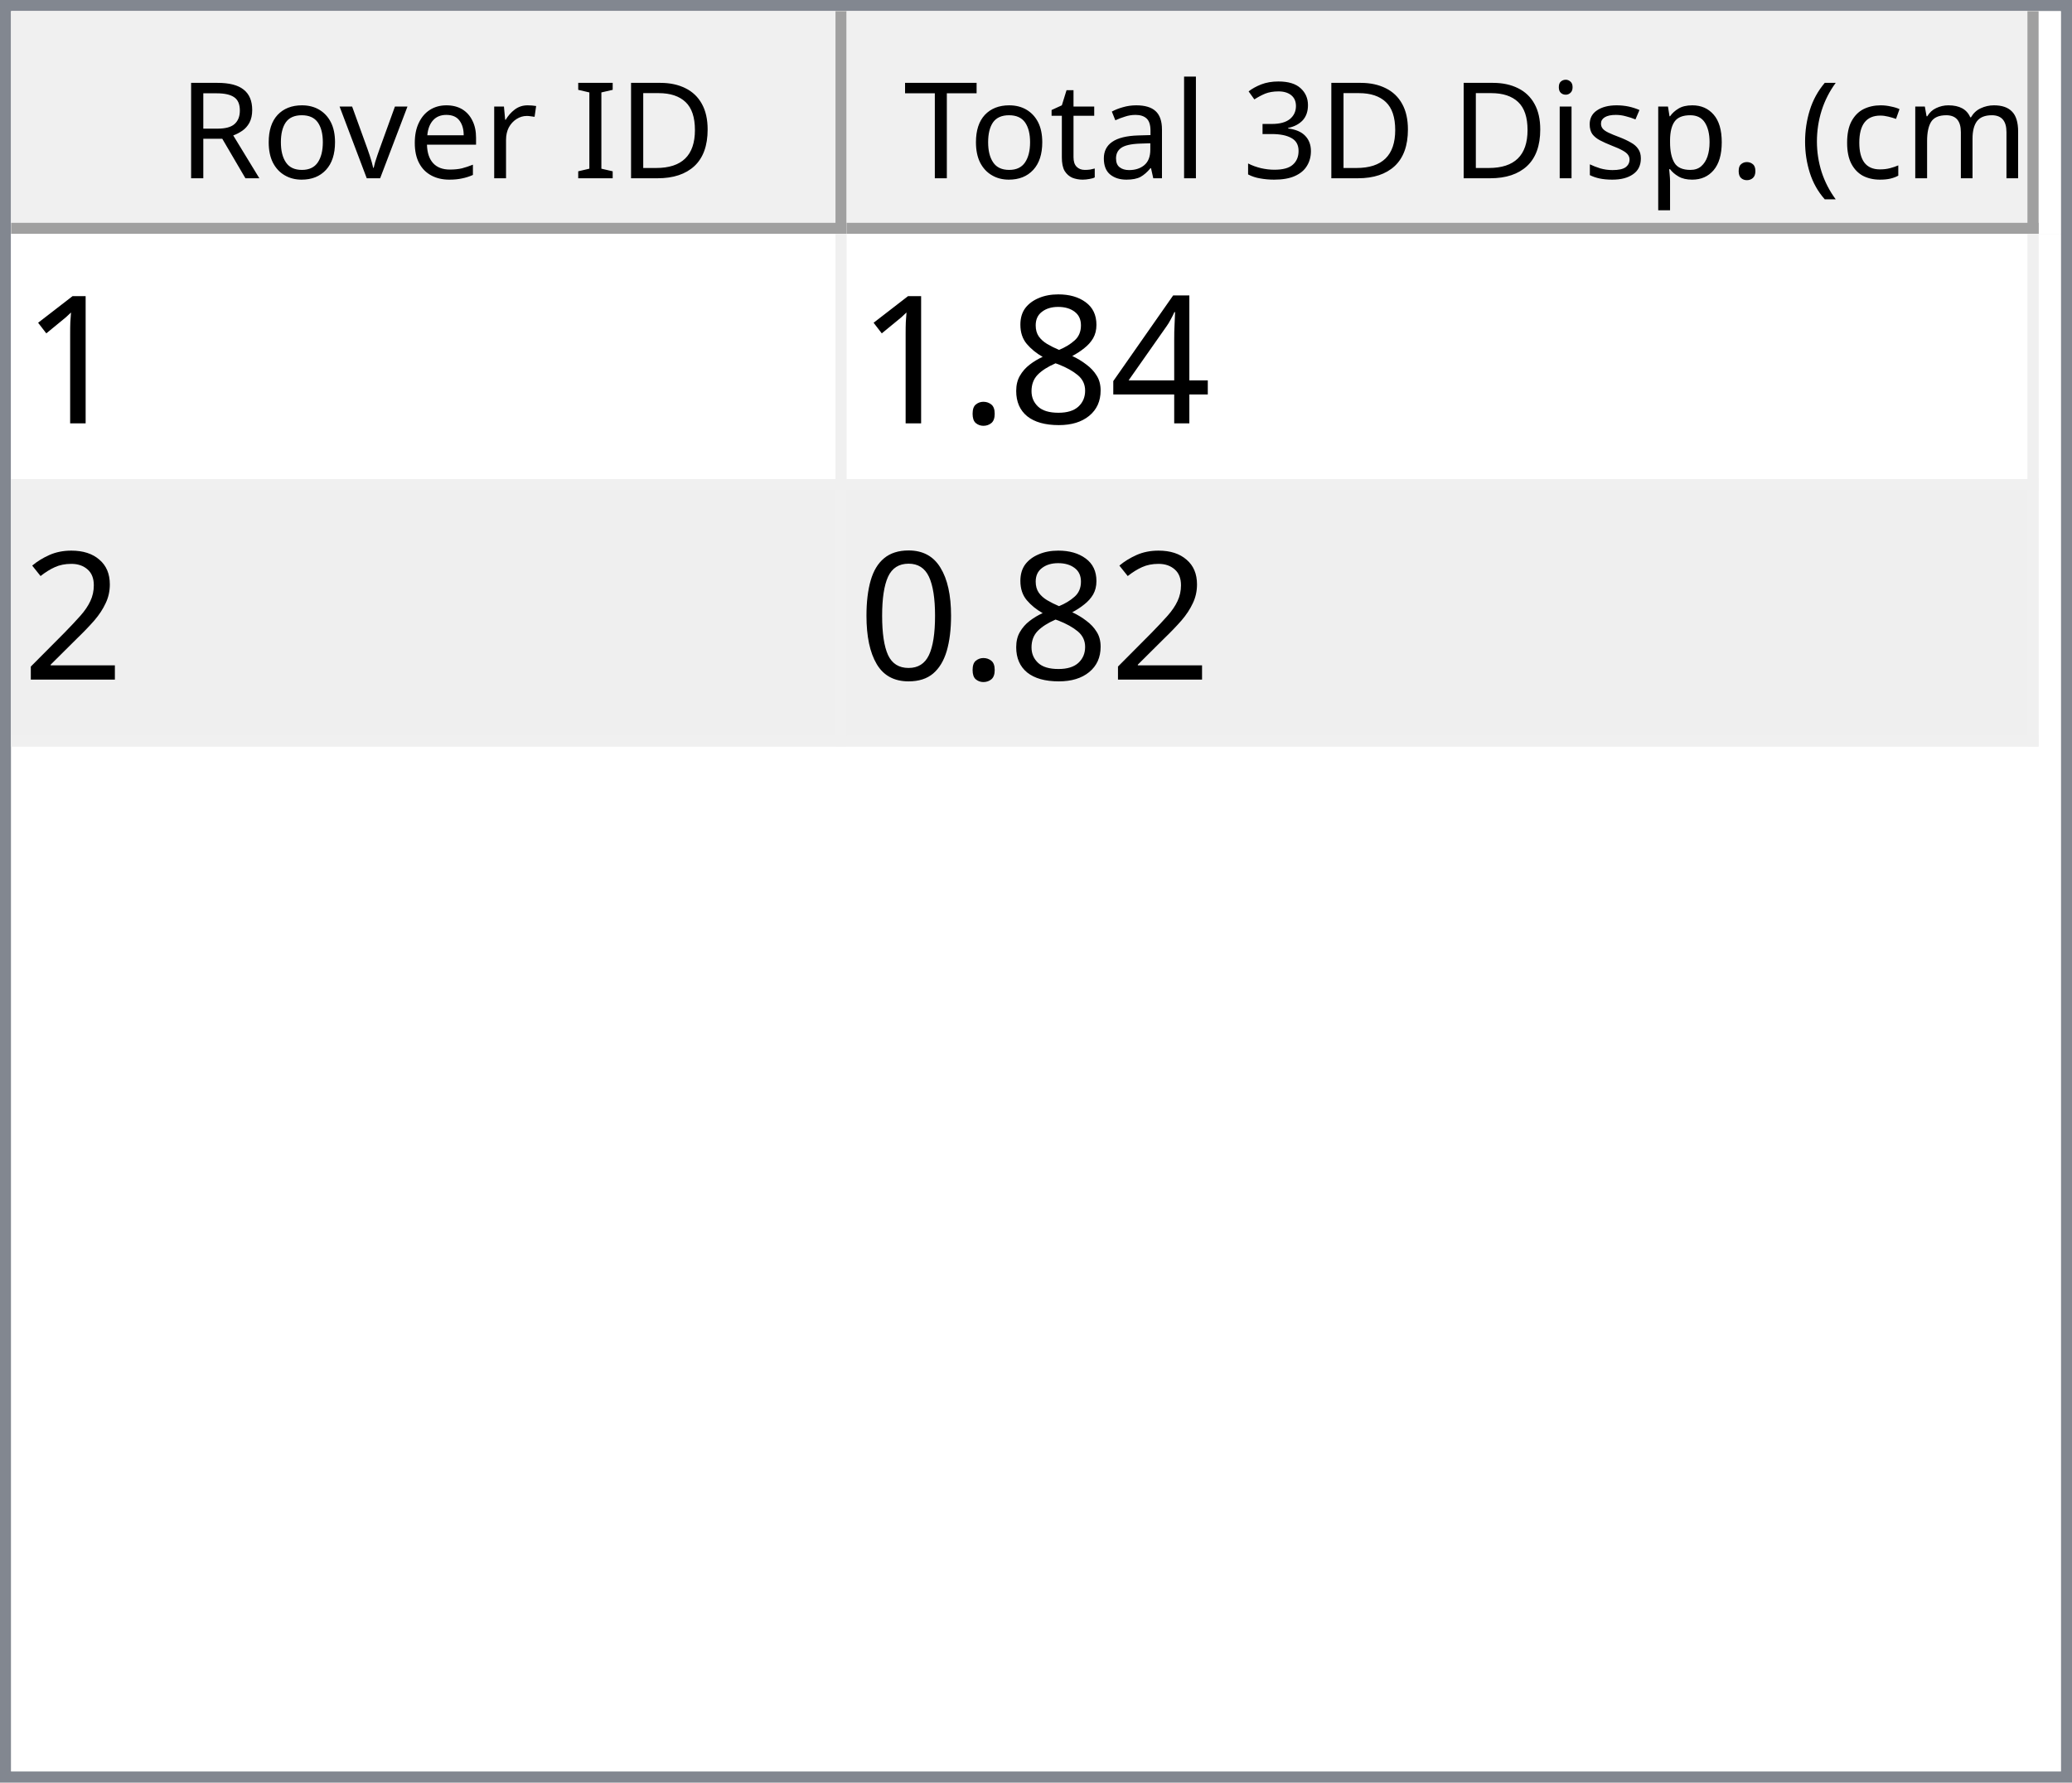
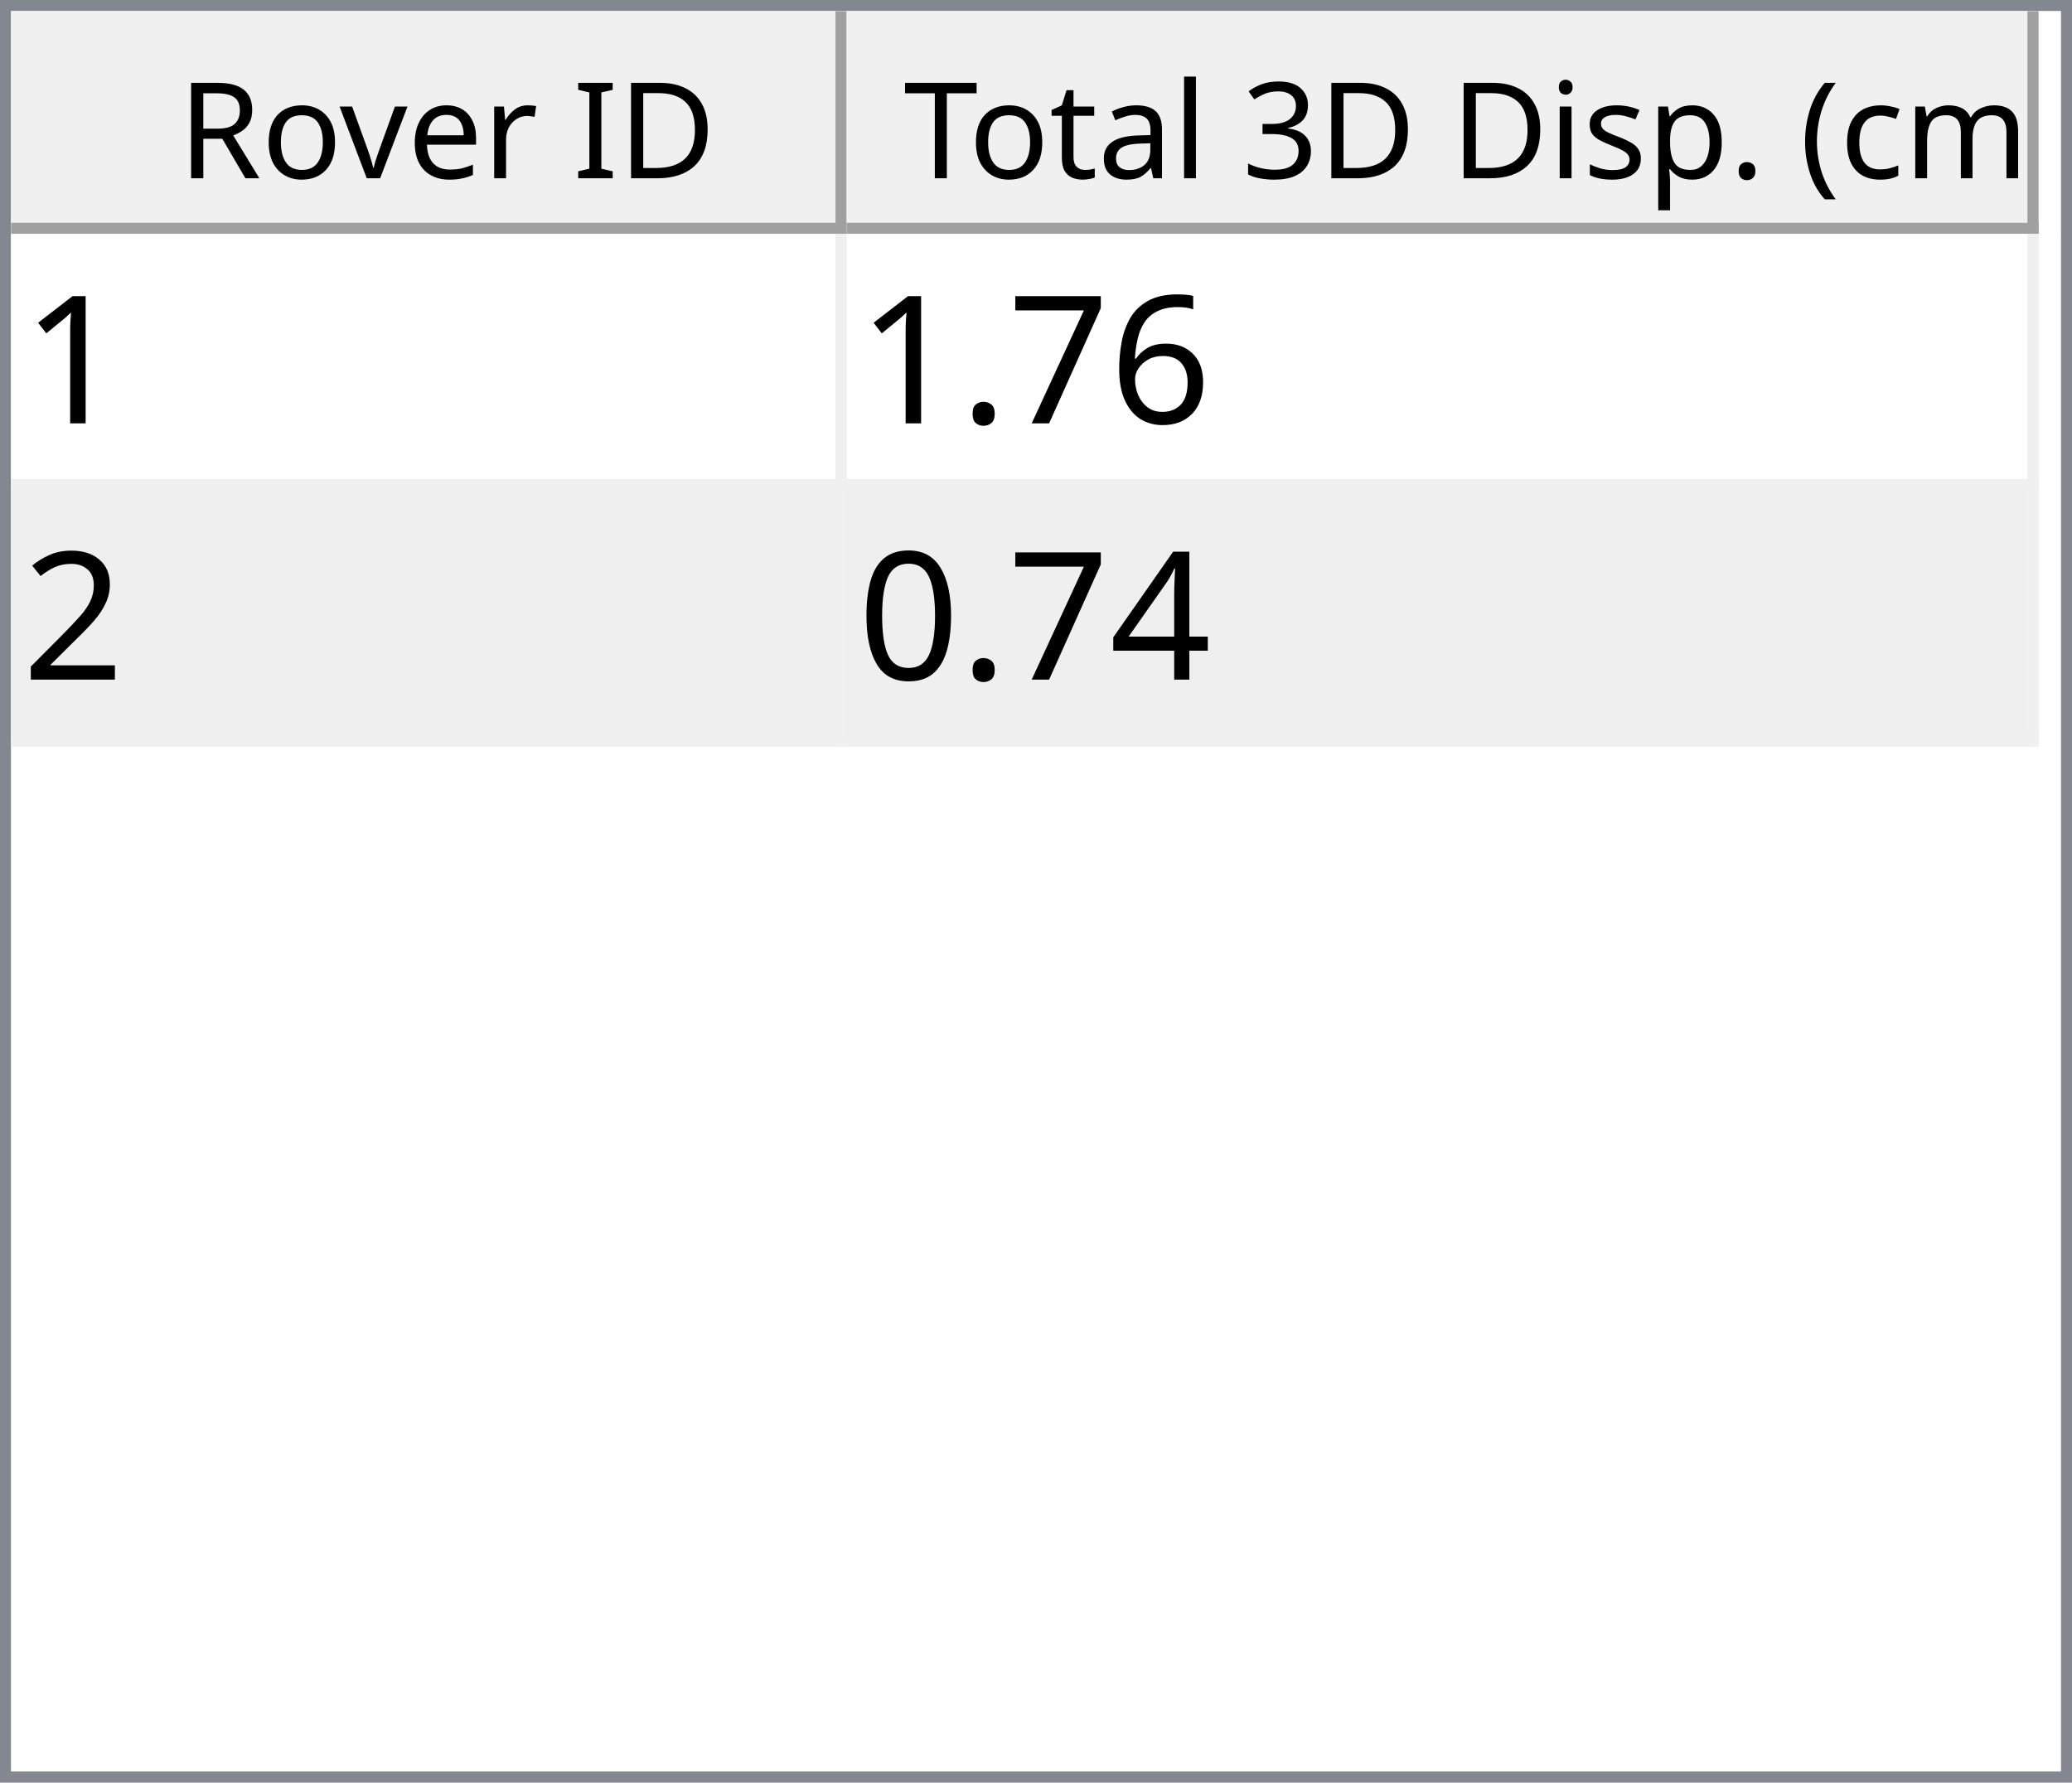
<svg xmlns="http://www.w3.org/2000/svg" style="fill-opacity:1; color-rendering:auto; color-interpolation:auto; text-rendering:auto; stroke:black; stroke-linecap:square; stroke-miterlimit:10; shape-rendering:auto; stroke-opacity:1; fill:black; stroke-dasharray:none; font-weight:normal; stroke-width:1; font-family:'Dialog'; font-style:normal; stroke-linejoin:miter; font-size:12px; stroke-dashoffset:0; image-rendering:auto;" width="186" height="160">
  <defs id="genericDefs" />
  <g>
    <defs id="defs1">
      <clipPath clipPathUnits="userSpaceOnUse" id="clipPath1">
        <path d="M0 0 L186 0 L186 160 L0 160 L0 0 Z" />
      </clipPath>
      <clipPath clipPathUnits="userSpaceOnUse" id="clipPath2">
        <path d="M0 0 L0 160 L186 160 L186 0 Z" />
      </clipPath>
      <clipPath clipPathUnits="userSpaceOnUse" id="clipPath3">
        <path d="M0 0 L0 20 L184 20 L184 0 Z" />
      </clipPath>
      <clipPath clipPathUnits="userSpaceOnUse" id="clipPath4">
        <path d="M0 0 L0 20 L75 20 L75 0 Z" />
      </clipPath>
      <clipPath clipPathUnits="userSpaceOnUse" id="clipPath5">
        <path d="M1 1 L1 19 L74 19 L74 1 Z" />
      </clipPath>
      <clipPath clipPathUnits="userSpaceOnUse" id="clipPath6">
        <path d="M0 0 L0 18 L73 18 L73 0 Z" />
      </clipPath>
      <clipPath clipPathUnits="userSpaceOnUse" id="clipPath7">
        <path d="M-0.5 -0.5 L-0.5 19.5 L74.5 19.5 L74.5 -0.5 Z" />
      </clipPath>
      <clipPath clipPathUnits="userSpaceOnUse" id="clipPath8">
        <path d="M0 0 L0 20 L107 20 L107 0 Z" />
      </clipPath>
      <clipPath clipPathUnits="userSpaceOnUse" id="clipPath9">
        <path d="M1 1 L1 19 L106 19 L106 1 Z" />
      </clipPath>
      <clipPath clipPathUnits="userSpaceOnUse" id="clipPath10">
        <path d="M0 0 L0 18 L105 18 L105 0 Z" />
      </clipPath>
      <clipPath clipPathUnits="userSpaceOnUse" id="clipPath11">
        <path d="M-0.5 -0.5 L-0.5 19.5 L106.5 19.5 L106.5 -0.5 Z" />
      </clipPath>
      <clipPath clipPathUnits="userSpaceOnUse" id="clipPath12">
        <path d="M0 0 L0 138 L184 138 L184 0 Z" />
      </clipPath>
      <clipPath clipPathUnits="userSpaceOnUse" id="clipPath13">
        <path d="M0 0 L0 46 L182 46 L182 0 Z" />
      </clipPath>
      <clipPath clipPathUnits="userSpaceOnUse" id="clipPath14">
        <path d="M-0.5 -0.5 L-0.5 45.5 L181.5 45.5 L181.5 -0.5 Z" />
      </clipPath>
      <clipPath clipPathUnits="userSpaceOnUse" id="clipPath15">
        <path d="M0 0 L0 22 L74 22 L74 0 Z" />
      </clipPath>
      <clipPath clipPathUnits="userSpaceOnUse" id="clipPath16">
        <path d="M0 0 L0 22 L106 22 L106 0 Z" />
      </clipPath>
      <font horiz-adv-x="64.551" id="font1">
        <font-face ascent="107.91" descent="25.098" units-per-em="100" style="font-style:normal; font-family:Segoe UI; font-weight:normal;" />
        <missing-glyph horiz-adv-x="64.551" d="M8.109 0 L8.109 68.266 L56.453 68.266 L56.453 0 L8.109 0 ZM15.328 7.234 L49.219 7.234 L49.219 61.031 L15.328 61.031 L15.328 7.234 Z" />
        <glyph unicode="D" horiz-adv-x="70.117" d="M9.188 0 L9.188 70.016 L28.516 70.016 Q65.531 70.016 65.531 35.891 Q65.531 19.672 55.25 9.836 Q44.969 0 27.734 0 L9.188 0 ZM17.391 62.594 L17.391 7.422 L27.828 7.422 Q41.609 7.422 49.273 14.797 Q56.938 22.172 56.938 35.688 Q56.938 62.594 28.328 62.594 L17.391 62.594 Z" />
        <glyph unicode="I" horiz-adv-x="26.611" d="M17.391 0 L9.188 0 L9.188 70.016 L17.391 70.016 L17.391 0 Z" />
        <glyph unicode=" " horiz-adv-x="27.393" d="" />
        <glyph unicode="r" horiz-adv-x="34.766" d="M34.188 41.891 Q32.078 43.5 28.125 43.5 Q23 43.5 19.555 38.672 Q16.109 33.844 16.109 25.484 L16.109 0 L8.109 0 L8.109 50 L16.109 50 L16.109 39.703 L16.312 39.703 Q18.016 44.969 21.531 47.922 Q25.047 50.875 29.391 50.875 Q32.516 50.875 34.188 50.203 L34.188 41.891 Z" />
        <glyph unicode="e" horiz-adv-x="52.295" d="M48.297 23 L12.984 23 Q13.188 14.656 17.484 10.109 Q21.781 5.562 29.297 5.562 Q37.75 5.562 44.828 11.141 L44.828 3.609 Q38.234 -1.172 27.391 -1.172 Q16.797 -1.172 10.742 5.641 Q4.688 12.453 4.688 24.812 Q4.688 36.469 11.305 43.82 Q17.922 51.172 27.734 51.172 Q37.547 51.172 42.922 44.828 Q48.297 38.484 48.297 27.203 L48.297 23 ZM40.094 29.781 Q40.047 36.719 36.75 40.578 Q33.453 44.438 27.594 44.438 Q21.922 44.438 17.969 40.383 Q14.016 36.328 13.094 29.781 L40.094 29.781 Z" />
        <glyph unicode="v" horiz-adv-x="47.9" d="M47.406 50 L27.484 0 L19.625 0 L0.688 50 L9.469 50 L22.172 13.672 Q23.578 9.672 23.922 6.688 L24.125 6.688 Q24.609 10.453 25.688 13.484 L38.969 50 L47.406 50 Z" />
        <glyph unicode="o" horiz-adv-x="58.594" d="M29 -1.172 Q17.922 -1.172 11.305 5.836 Q4.688 12.844 4.688 24.422 Q4.688 37.016 11.57 44.094 Q18.453 51.172 30.172 51.172 Q41.359 51.172 47.633 44.289 Q53.906 37.406 53.906 25.203 Q53.906 13.234 47.141 6.031 Q40.375 -1.172 29 -1.172 ZM29.594 44.438 Q21.875 44.438 17.383 39.188 Q12.891 33.938 12.891 24.703 Q12.891 15.828 17.43 10.695 Q21.969 5.562 29.594 5.562 Q37.359 5.562 41.531 10.594 Q45.703 15.625 45.703 24.906 Q45.703 34.281 41.531 39.359 Q37.359 44.438 29.594 44.438 Z" />
        <glyph unicode="R" horiz-adv-x="59.814" d="M59.375 0 L49.609 0 L37.891 19.625 Q36.281 22.359 34.766 24.289 Q33.25 26.219 31.664 27.438 Q30.078 28.656 28.25 29.219 Q26.422 29.781 24.125 29.781 L17.391 29.781 L17.391 0 L9.188 0 L9.188 70.016 L30.078 70.016 Q34.672 70.016 38.555 68.867 Q42.438 67.719 45.289 65.375 Q48.141 63.031 49.758 59.547 Q51.375 56.062 51.375 51.375 Q51.375 47.703 50.273 44.656 Q49.172 41.609 47.148 39.211 Q45.125 36.812 42.266 35.133 Q39.406 33.453 35.844 32.516 L35.844 32.328 Q37.594 31.547 38.891 30.547 Q40.188 29.547 41.359 28.18 Q42.531 26.812 43.68 25.078 Q44.828 23.344 46.234 21.047 L59.375 0 ZM17.391 62.594 L17.391 37.203 L28.516 37.203 Q31.594 37.203 34.203 38.133 Q36.812 39.062 38.719 40.797 Q40.625 42.531 41.703 45.047 Q42.781 47.562 42.781 50.688 Q42.781 56.297 39.141 59.445 Q35.5 62.594 28.609 62.594 L17.391 62.594 Z" />
        <glyph unicode=")" horiz-adv-x="30.176" d="M8.297 -15.922 L1.172 -15.922 Q16.406 2.344 16.406 26.812 Q16.406 51.469 1.078 70.016 L8.297 70.016 Q23.531 52.156 23.531 26.703 Q23.531 1.375 8.297 -15.922 Z" />
        <glyph unicode="m" horiz-adv-x="86.133" d="M79.109 0 L71.094 0 L71.094 28.719 Q71.094 37.016 68.531 40.727 Q65.969 44.438 59.906 44.438 Q54.781 44.438 51.195 39.75 Q47.609 35.062 47.609 28.516 L47.609 0 L39.594 0 L39.594 29.688 Q39.594 44.438 28.219 44.438 Q22.953 44.438 19.531 40.016 Q16.109 35.594 16.109 28.516 L16.109 0 L8.109 0 L8.109 50 L16.109 50 L16.109 42.094 L16.312 42.094 Q21.625 51.172 31.844 51.172 Q36.969 51.172 40.773 48.312 Q44.578 45.453 46 40.828 Q51.562 51.172 62.594 51.172 Q79.109 51.172 79.109 30.812 L79.109 0 Z" />
        <glyph unicode="c" horiz-adv-x="46.191" d="M42.188 2.297 Q36.422 -1.172 28.516 -1.172 Q17.828 -1.172 11.258 5.789 Q4.688 12.75 4.688 23.828 Q4.688 36.188 11.766 43.68 Q18.844 51.172 30.672 51.172 Q37.25 51.172 42.281 48.734 L42.281 40.531 Q36.719 44.438 30.375 44.438 Q22.703 44.438 17.797 38.945 Q12.891 33.453 12.891 24.516 Q12.891 15.719 17.508 10.641 Q22.125 5.562 29.891 5.562 Q36.422 5.562 42.188 9.906 L42.188 2.297 Z" />
        <glyph unicode="(" horiz-adv-x="30.176" d="M29.109 -15.922 L21.969 -15.922 Q6.844 1.375 6.844 26.703 Q6.844 52.156 21.969 70.016 L29.203 70.016 Q13.875 51.469 13.875 26.812 Q13.875 2.344 29.109 -15.922 Z" />
        <glyph unicode="." horiz-adv-x="21.68" d="M10.891 -1.078 Q8.641 -1.078 7.055 0.539 Q5.469 2.156 5.469 4.391 Q5.469 6.641 7.055 8.273 Q8.641 9.906 10.891 9.906 Q13.188 9.906 14.797 8.273 Q16.406 6.641 16.406 4.391 Q16.406 2.156 14.797 0.539 Q13.188 -1.078 10.891 -1.078 Z" />
        <glyph unicode="p" horiz-adv-x="58.789" d="M16.312 7.234 L16.109 7.234 L16.109 -23 L8.109 -23 L8.109 50 L16.109 50 L16.109 41.219 L16.312 41.219 Q22.219 51.172 33.594 51.172 Q43.266 51.172 48.688 44.461 Q54.109 37.75 54.109 26.469 Q54.109 13.922 48 6.375 Q41.891 -1.172 31.297 -1.172 Q21.578 -1.172 16.312 7.234 ZM16.109 27.391 L16.109 20.406 Q16.109 14.203 20.141 9.883 Q24.172 5.562 30.375 5.562 Q37.641 5.562 41.773 11.133 Q45.906 16.703 45.906 26.609 Q45.906 34.969 42.047 39.703 Q38.188 44.438 31.594 44.438 Q24.609 44.438 20.359 39.578 Q16.109 34.719 16.109 27.391 Z" />
        <glyph unicode="s" horiz-adv-x="42.432" d="M5.078 1.812 L5.078 10.406 Q11.625 5.562 19.484 5.562 Q30.031 5.562 30.031 12.594 Q30.031 14.594 29.125 15.992 Q28.219 17.391 26.68 18.461 Q25.141 19.531 23.07 20.383 Q21 21.234 18.609 22.172 Q15.281 23.484 12.766 24.828 Q10.25 26.172 8.57 27.859 Q6.891 29.547 6.031 31.695 Q5.172 33.844 5.172 36.719 Q5.172 40.234 6.789 42.945 Q8.406 45.656 11.086 47.484 Q13.766 49.312 17.211 50.242 Q20.656 51.172 24.312 51.172 Q30.812 51.172 35.938 48.922 L35.938 40.828 Q30.422 44.438 23.25 44.438 Q21 44.438 19.195 43.922 Q17.391 43.406 16.094 42.477 Q14.797 41.547 14.086 40.258 Q13.375 38.969 13.375 37.406 Q13.375 35.453 14.086 34.133 Q14.797 32.812 16.164 31.789 Q17.531 30.766 19.484 29.938 Q21.438 29.109 23.922 28.125 Q27.25 26.859 29.883 25.516 Q32.516 24.172 34.375 22.484 Q36.234 20.797 37.234 18.602 Q38.234 16.406 38.234 13.375 Q38.234 9.672 36.602 6.938 Q34.969 4.203 32.234 2.398 Q29.5 0.594 25.93 -0.289 Q22.359 -1.172 18.453 -1.172 Q10.75 -1.172 5.078 1.812 Z" />
        <glyph unicode="i" horiz-adv-x="24.219" d="M12.203 62.703 Q10.062 62.703 8.547 64.164 Q7.031 65.625 7.031 67.875 Q7.031 70.125 8.547 71.609 Q10.062 73.094 12.203 73.094 Q14.406 73.094 15.945 71.609 Q17.484 70.125 17.484 67.875 Q17.484 65.719 15.945 64.211 Q14.406 62.703 12.203 62.703 ZM16.109 0 L8.109 0 L8.109 50 L16.109 50 L16.109 0 Z" />
        <glyph unicode="3" horiz-adv-x="53.906" d="M46.531 19.828 Q46.531 15.094 44.75 11.211 Q42.969 7.328 39.719 4.57 Q36.469 1.812 31.93 0.297 Q27.391 -1.219 21.922 -1.219 Q11.922 -1.219 6 2.594 L6 11.188 Q13.094 5.609 22.219 5.609 Q25.875 5.609 28.828 6.539 Q31.781 7.469 33.906 9.227 Q36.031 10.984 37.18 13.477 Q38.328 15.969 38.328 19.094 Q38.328 32.812 18.797 32.812 L12.984 32.812 L12.984 39.594 L18.5 39.594 Q35.797 39.594 35.797 52.484 Q35.797 64.406 22.609 64.406 Q15.188 64.406 8.688 59.422 L8.688 67.188 Q15.375 71.188 24.609 71.188 Q29 71.188 32.57 69.969 Q36.141 68.75 38.68 66.555 Q41.219 64.359 42.609 61.281 Q44 58.203 44 54.5 Q44 40.672 30.031 36.719 L30.031 36.531 Q33.594 36.141 36.625 34.797 Q39.656 33.453 41.852 31.305 Q44.047 29.156 45.289 26.25 Q46.531 23.344 46.531 19.828 Z" />
        <glyph unicode="l" horiz-adv-x="24.219" d="M16.109 0 L8.109 0 L8.109 74.031 L16.109 74.031 L16.109 0 Z" />
        <glyph unicode="a" horiz-adv-x="50.879" d="M43.891 0 L35.891 0 L35.891 7.812 L35.688 7.812 Q30.469 -1.172 20.312 -1.172 Q12.844 -1.172 8.617 2.781 Q4.391 6.734 4.391 13.281 Q4.391 27.297 20.906 29.594 L35.891 31.688 Q35.891 44.438 25.594 44.438 Q16.547 44.438 9.281 38.281 L9.281 46.484 Q16.656 51.172 26.266 51.172 Q43.891 51.172 43.891 32.516 L43.891 0 ZM35.891 25.297 L23.828 23.641 Q18.266 22.859 15.43 20.875 Q12.594 18.891 12.594 13.875 Q12.594 10.203 15.211 7.883 Q17.828 5.562 22.172 5.562 Q28.125 5.562 32.008 9.742 Q35.891 13.922 35.891 20.312 L35.891 25.297 Z" />
        <glyph unicode="t" horiz-adv-x="33.887" d="M31.297 0.484 Q28.469 -1.078 23.828 -1.078 Q10.688 -1.078 10.688 13.578 L10.688 43.172 L2.094 43.172 L2.094 50 L10.688 50 L10.688 62.203 L18.703 64.797 L18.703 50 L31.297 50 L31.297 43.172 L18.703 43.172 L18.703 14.984 Q18.703 9.969 20.414 7.82 Q22.125 5.672 26.078 5.672 Q29.109 5.672 31.297 7.328 L31.297 0.484 Z" />
        <glyph unicode="T" horiz-adv-x="52.393" d="M50.594 62.594 L30.375 62.594 L30.375 0 L22.172 0 L22.172 62.594 L2 62.594 L2 70.016 L50.594 70.016 L50.594 62.594 Z" />
      </font>
      <font horiz-adv-x="75.0" id="font2">
        <font-face ascent="100.537" descent="21.973" units-per-em="100" style="font-style:normal; font-family:sans-serif; font-weight:normal;" />
        <missing-glyph horiz-adv-x="75.0" d="M12.5 0 L12.5 62.5 L62.5 62.5 L62.5 0 L12.5 0 ZM14.062 1.562 L60.938 1.562 L60.938 60.938 L14.062 60.938 L14.062 1.562 Z" />
        <glyph unicode="1" horiz-adv-x="55.615" d="M37.25 0 L28.469 0 L28.469 56 Q25.297 52.984 20.141 49.953 Q14.984 46.922 10.891 45.406 L10.891 53.906 Q18.266 57.375 23.781 62.305 Q29.297 67.234 31.594 71.875 L37.25 71.875 L37.25 0 Z" />
-         <glyph unicode="4" horiz-adv-x="55.615" d="M32.328 0 L32.328 17.141 L1.266 17.141 L1.266 25.203 L33.938 71.578 L41.109 71.578 L41.109 25.203 L50.781 25.203 L50.781 17.141 L41.109 17.141 L41.109 0 L32.328 0 ZM32.328 25.203 L32.328 57.469 L9.906 25.203 L32.328 25.203 Z" />
-         <glyph unicode="8" horiz-adv-x="55.615" d="M17.672 38.812 Q12.203 40.828 9.57 44.539 Q6.938 48.25 6.938 53.422 Q6.938 61.234 12.555 66.555 Q18.172 71.875 27.484 71.875 Q36.859 71.875 42.578 66.43 Q48.297 60.984 48.297 53.172 Q48.297 48.188 45.68 44.508 Q43.062 40.828 37.75 38.812 Q44.344 36.672 47.781 31.883 Q51.219 27.094 51.219 20.453 Q51.219 11.281 44.727 5.031 Q38.234 -1.219 27.641 -1.219 Q17.047 -1.219 10.547 5.055 Q4.047 11.328 4.047 20.703 Q4.047 27.688 7.594 32.398 Q11.141 37.109 17.672 38.812 ZM15.922 53.719 Q15.922 48.641 19.195 45.414 Q22.469 42.188 27.688 42.188 Q32.766 42.188 36.016 45.383 Q39.266 48.578 39.266 53.219 Q39.266 58.062 35.914 61.359 Q32.562 64.656 27.594 64.656 Q22.562 64.656 19.242 61.43 Q15.922 58.203 15.922 53.719 ZM13.094 20.656 Q13.094 16.891 14.875 13.375 Q16.656 9.859 20.172 7.93 Q23.688 6 27.734 6 Q34.031 6 38.133 10.055 Q42.234 14.109 42.234 20.359 Q42.234 26.703 38.016 30.859 Q33.797 35.016 27.438 35.016 Q21.234 35.016 17.164 30.914 Q13.094 26.812 13.094 20.656 Z" />
+         <glyph unicode="6" horiz-adv-x="55.615" d="M49.75 54.047 L41.016 53.375 Q39.844 58.547 37.703 60.891 Q34.125 64.656 28.906 64.656 Q24.703 64.656 21.531 62.312 Q17.391 59.281 14.992 53.469 Q12.594 47.656 12.5 36.922 Q15.672 41.75 20.266 44.094 Q24.859 46.438 29.891 46.438 Q38.672 46.438 44.852 39.969 Q51.031 33.5 51.031 23.25 Q51.031 16.5 48.125 10.719 Q45.219 4.938 40.141 1.859 Q35.062 -1.219 28.609 -1.219 Q17.625 -1.219 10.695 6.859 Q3.766 14.938 3.766 33.5 Q3.766 54.25 11.422 63.672 Q18.109 71.875 29.438 71.875 Q37.891 71.875 43.289 67.141 Q48.688 62.406 49.75 54.047 ZM13.875 23.188 Q13.875 18.656 15.797 14.508 Q17.719 10.359 21.188 8.18 Q24.656 6 28.469 6 Q34.031 6 38.039 10.492 Q42.047 14.984 42.047 22.703 Q42.047 30.125 38.086 34.398 Q34.125 38.672 28.125 38.672 Q22.172 38.672 18.023 34.398 Q13.875 30.125 13.875 23.188 Z" />
+         <glyph unicode="7" horiz-adv-x="55.615" d="M4.734 62.203 L4.734 70.656 L51.078 70.656 L51.078 63.812 Q44.234 56.547 37.523 44.484 Q30.812 32.422 27.156 19.672 Q24.516 10.688 23.781 0 L14.75 0 Q14.891 8.453 18.062 20.414 Q21.234 32.375 27.172 43.484 Q33.109 54.594 39.797 62.203 L4.734 62.203 Z" />
        <glyph unicode="." horiz-adv-x="27.783" d="M9.078 0 L9.078 10.016 L19.094 10.016 L19.094 0 L9.078 0 Z" />
        <glyph unicode="2" horiz-adv-x="55.615" d="M50.344 8.453 L50.344 0 L3.031 0 Q2.938 3.172 4.047 6.109 Q5.859 10.938 9.836 15.625 Q13.812 20.312 21.344 26.469 Q33.016 36.031 37.117 41.625 Q41.219 47.219 41.219 52.203 Q41.219 57.422 37.477 61.008 Q33.734 64.594 27.734 64.594 Q21.391 64.594 17.578 60.789 Q13.766 56.984 13.719 50.25 L4.688 51.172 Q5.609 61.281 11.664 66.578 Q17.719 71.875 27.938 71.875 Q38.234 71.875 44.242 66.164 Q50.25 60.453 50.25 52 Q50.25 47.703 48.492 43.555 Q46.734 39.406 42.656 34.812 Q38.578 30.219 29.109 22.219 Q21.188 15.578 18.945 13.211 Q16.703 10.844 15.234 8.453 L50.344 8.453 Z" />
+         <glyph unicode="4" horiz-adv-x="55.615" d="M32.328 0 L32.328 17.141 L1.266 17.141 L1.266 25.203 L33.938 71.578 L41.109 71.578 L41.109 25.203 L50.781 25.203 L50.781 17.141 L41.109 17.141 L41.109 0 L32.328 0 ZM32.328 25.203 L32.328 57.469 L9.906 25.203 L32.328 25.203 Z" />
        <glyph unicode="0" horiz-adv-x="55.615" d="M4.156 35.297 Q4.156 48 6.766 55.742 Q9.375 63.484 14.523 67.68 Q19.672 71.875 27.484 71.875 Q33.25 71.875 37.594 69.555 Q41.938 67.234 44.773 62.867 Q47.609 58.5 49.219 52.227 Q50.828 45.953 50.828 35.297 Q50.828 22.703 48.242 14.969 Q45.656 7.234 40.508 3.008 Q35.359 -1.219 27.484 -1.219 Q17.141 -1.219 11.234 6.203 Q4.156 15.141 4.156 35.297 ZM13.188 35.297 Q13.188 17.672 17.312 11.836 Q21.438 6 27.484 6 Q33.547 6 37.672 11.859 Q41.797 17.719 41.797 35.297 Q41.797 52.984 37.672 58.789 Q33.547 64.594 27.391 64.594 Q21.344 64.594 17.719 59.469 Q13.188 52.938 13.188 35.297 Z" />
      </font>
    </defs>
    <g style="fill:white; stroke:white;">
      <rect x="0" y="0" width="186" style="clip-path:url(#clipPath1); stroke:none;" height="160" />
    </g>
    <g style="fill:white; text-rendering:optimizeSpeed; color-rendering:optimizeSpeed; image-rendering:optimizeSpeed; shape-rendering:crispEdges; stroke:white; color-interpolation:sRGB;">
      <rect x="0" width="186" height="160" y="0" style="stroke:none;" />
      <path style="stroke:none;" d="M0 160 L186 160 L186 0 L0 0 Z" />
    </g>
    <g style="fill:rgb(240,240,240); font-family:'Segoe UI'; stroke:rgb(240,240,240);">
      <rect x="0" y="0" width="186" style="clip-path:url(#clipPath2); stroke:none;" height="160" />
    </g>
    <g style="fill:rgb(130,135,144); font-family:'Segoe UI'; stroke:rgb(130,135,144);">
      <path d="M0 0 L186 0 L186 160 L0 160 L0 0 ZM1 1 L185 1 L185 159 L1 159 L1 1 Z" style="fill-rule:evenodd; clip-path:url(#clipPath2); stroke:none;" />
    </g>
    <g style="fill:white; font-family:'Segoe UI'; stroke:white;" transform="translate(1,1)">
      <rect x="0" y="0" width="184" style="clip-path:url(#clipPath3); stroke:none;" height="20" />
    </g>
    <g style="fill:rgb(240,240,240); font-family:'Segoe UI'; stroke:rgb(240,240,240);" transform="translate(1,1)">
      <rect x="0" y="0" width="75" style="clip-path:url(#clipPath4); stroke:none;" height="20" />
    </g>
    <g style="font-family:'Segoe UI';" transform="translate(2,2)">
      <text x="14" xml:space="preserve" y="14" style="clip-path:url(#clipPath6); stroke:none;">Rover ID</text>
    </g>
    <g style="fill:rgb(160,160,160); font-family:'Segoe UI'; stroke:rgb(160,160,160); stroke-linejoin:bevel;" transform="translate(1.5,1.5)">
      <line x1="74" x2="74" y1="0" style="fill:none; clip-path:url(#clipPath7);" y2="19" />
    </g>
    <g style="fill:rgb(160,160,160); font-family:'Segoe UI'; stroke:rgb(160,160,160); stroke-linejoin:bevel;" transform="matrix(1,0,0,1,1,1) translate(0.5,0.5)">
      <line x1="0" x2="74" y1="19" style="fill:none; clip-path:url(#clipPath7);" y2="19" />
    </g>
    <g style="fill:rgb(240,240,240); font-family:'Segoe UI'; stroke:rgb(240,240,240);" transform="translate(76,1)">
      <rect x="0" y="0" width="107" style="clip-path:url(#clipPath8); stroke:none;" height="20" />
    </g>
    <g style="font-family:'Segoe UI';" transform="translate(77,2)">
      <text x="1" xml:space="preserve" y="14" style="clip-path:url(#clipPath10); stroke:none;"> Total 3D Disp. (cm)</text>
    </g>
    <g style="fill:rgb(160,160,160); font-family:'Segoe UI'; stroke:rgb(160,160,160); stroke-linejoin:bevel;" transform="translate(76.5,1.5)">
      <line x1="106" x2="106" y1="0" style="fill:none; clip-path:url(#clipPath11);" y2="19" />
    </g>
    <g style="fill:rgb(160,160,160); font-family:'Segoe UI'; stroke:rgb(160,160,160); stroke-linejoin:bevel;" transform="matrix(1,0,0,1,76,1) translate(0.5,0.5)">
      <line x1="0" x2="106" y1="19" style="fill:none; clip-path:url(#clipPath11);" y2="19" />
    </g>
    <g style="fill:white; font-family:'Segoe UI'; stroke:white;" transform="translate(1,21)">
      <rect x="0" y="0" width="184" style="clip-path:url(#clipPath12); stroke:none;" height="138" />
    </g>
    <g style="fill:rgb(240,240,240); font-size:16px; font-family:sans-serif; stroke:rgb(240,240,240);" transform="translate(1,21)">
      <rect x="0" y="0" width="182" style="clip-path:url(#clipPath13); stroke:none;" height="46" />
      <line transform="translate(0.5,0.5)" x1="0" x2="181" y1="22" style="clip-path:url(#clipPath14); fill:none; stroke-linejoin:bevel;" y2="22" />
    </g>
    <g transform="matrix(1,0,0,1,1,21) translate(0.5,0.5)" style="fill:rgb(240,240,240); font-size:16px; font-family:sans-serif; stroke:rgb(240,240,240); stroke-linejoin:bevel;">
      <line x1="0" x2="181" y1="45" style="fill:none; clip-path:url(#clipPath14);" y2="45" />
    </g>
    <g transform="matrix(1,0,0,1,1,21) translate(0.5,0.5)" style="fill:rgb(240,240,240); font-size:16px; font-family:sans-serif; stroke:rgb(240,240,240); stroke-linejoin:bevel;">
      <line x1="74" x2="74" y1="0" style="fill:none; clip-path:url(#clipPath14);" y2="45" />
    </g>
    <g transform="matrix(1,0,0,1,1,21) translate(0.5,0.5)" style="fill:rgb(240,240,240); font-size:16px; font-family:sans-serif; stroke:rgb(240,240,240); stroke-linejoin:bevel;">
      <line x1="181" x2="181" y1="0" style="fill:none; clip-path:url(#clipPath14);" y2="45" />
    </g>
    <g style="fill:white; font-size:16px; font-family:sans-serif; stroke:white;" transform="matrix(1,0,0,1,1,21)">
      <rect x="0" y="0" width="74" style="clip-path:url(#clipPath15); stroke:none;" height="22" />
      <text x="1" y="17" style="fill:black; clip-path:url(#clipPath15); stroke:none;" xml:space="preserve">1</text>
    </g>
    <g style="fill:white; font-size:16px; font-family:sans-serif; stroke:white;" transform="matrix(1,0,0,1,1,21) translate(75,0)">
      <rect x="0" y="0" width="106" style="clip-path:url(#clipPath16); stroke:none;" height="22" />
-       <text x="1" y="17" style="fill:black; clip-path:url(#clipPath16); stroke:none;" xml:space="preserve">1.84</text>
+       <text x="1" y="17" style="fill:black; clip-path:url(#clipPath16); stroke:none;" xml:space="preserve">1.76</text>
    </g>
    <g style="fill:rgb(239,239,239); font-size:16px; font-family:sans-serif; stroke:rgb(239,239,239);" transform="matrix(1,0,0,1,1,21) translate(0,23)">
      <rect x="0" y="0" width="74" style="clip-path:url(#clipPath15); stroke:none;" height="22" />
      <text x="1" y="17" style="fill:black; clip-path:url(#clipPath15); stroke:none;" xml:space="preserve">2</text>
    </g>
    <g style="fill:rgb(239,239,239); font-size:16px; font-family:sans-serif; stroke:rgb(239,239,239);" transform="matrix(1,0,0,1,1,21) translate(75,23)">
      <rect x="0" y="0" width="106" style="clip-path:url(#clipPath16); stroke:none;" height="22" />
-       <text x="1" y="17" style="fill:black; clip-path:url(#clipPath16); stroke:none;" xml:space="preserve">0.82</text>
+       <text x="1" y="17" style="fill:black; clip-path:url(#clipPath16); stroke:none;" xml:space="preserve">0.74</text>
    </g>
  </g>
</svg>
